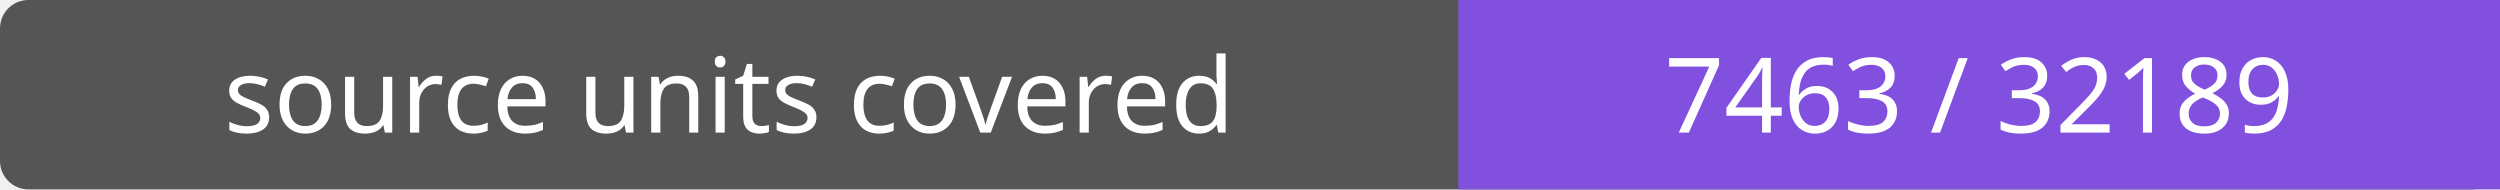
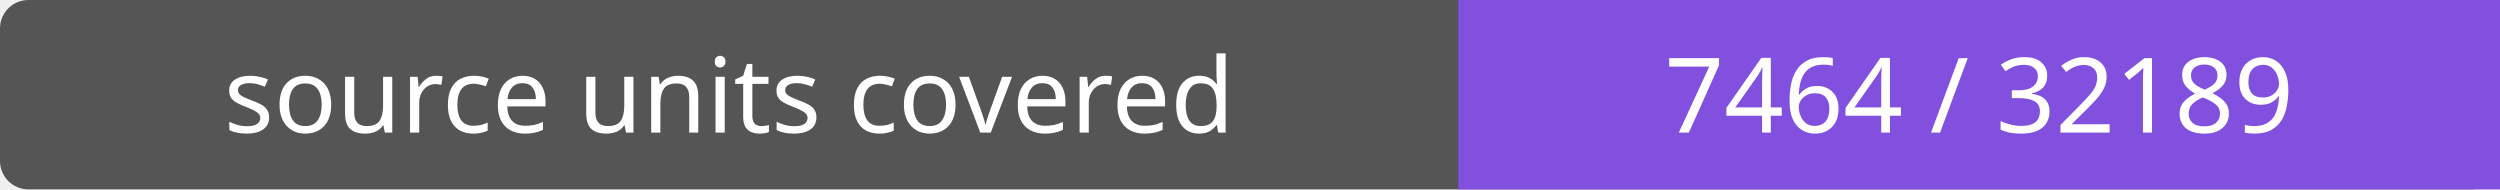
- <svg xmlns="http://www.w3.org/2000/svg" width="264" height="20" role="img" aria-label="source units covered: 7463 / 32189">
+ <svg xmlns="http://www.w3.org/2000/svg" width="264" height="20" role="img" aria-label="source units covered: 7464 / 32189">
  <rect width="264" height="20" rx="3" fill="#555" />
  <path fill="#8250df" d="M154 0h110v20H154z" />
  <g fill="#fff" text-anchor="middle" font-family="Verdana,sans-serif" font-size="11">
    <text x="77.0" y="14">source units covered</text>
-     <text x="209.0" y="14">7463 / 32189</text>
+     <text x="209.0" y="14">7464 / 32189</text>
  </g>
</svg>
